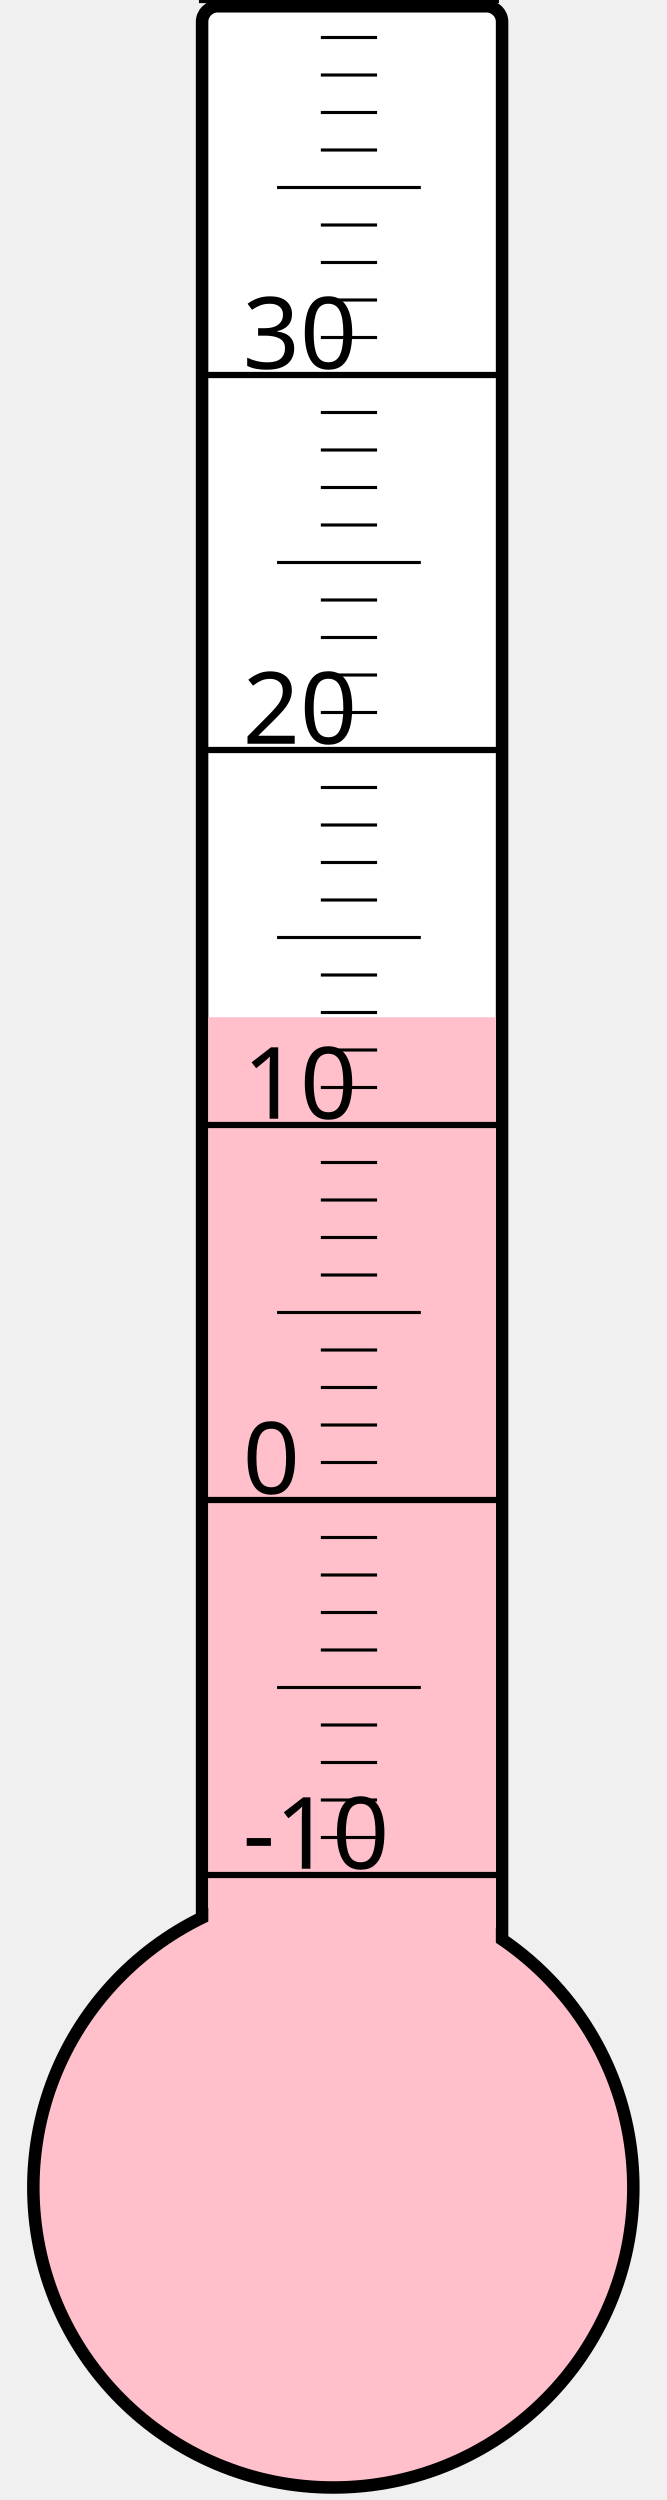
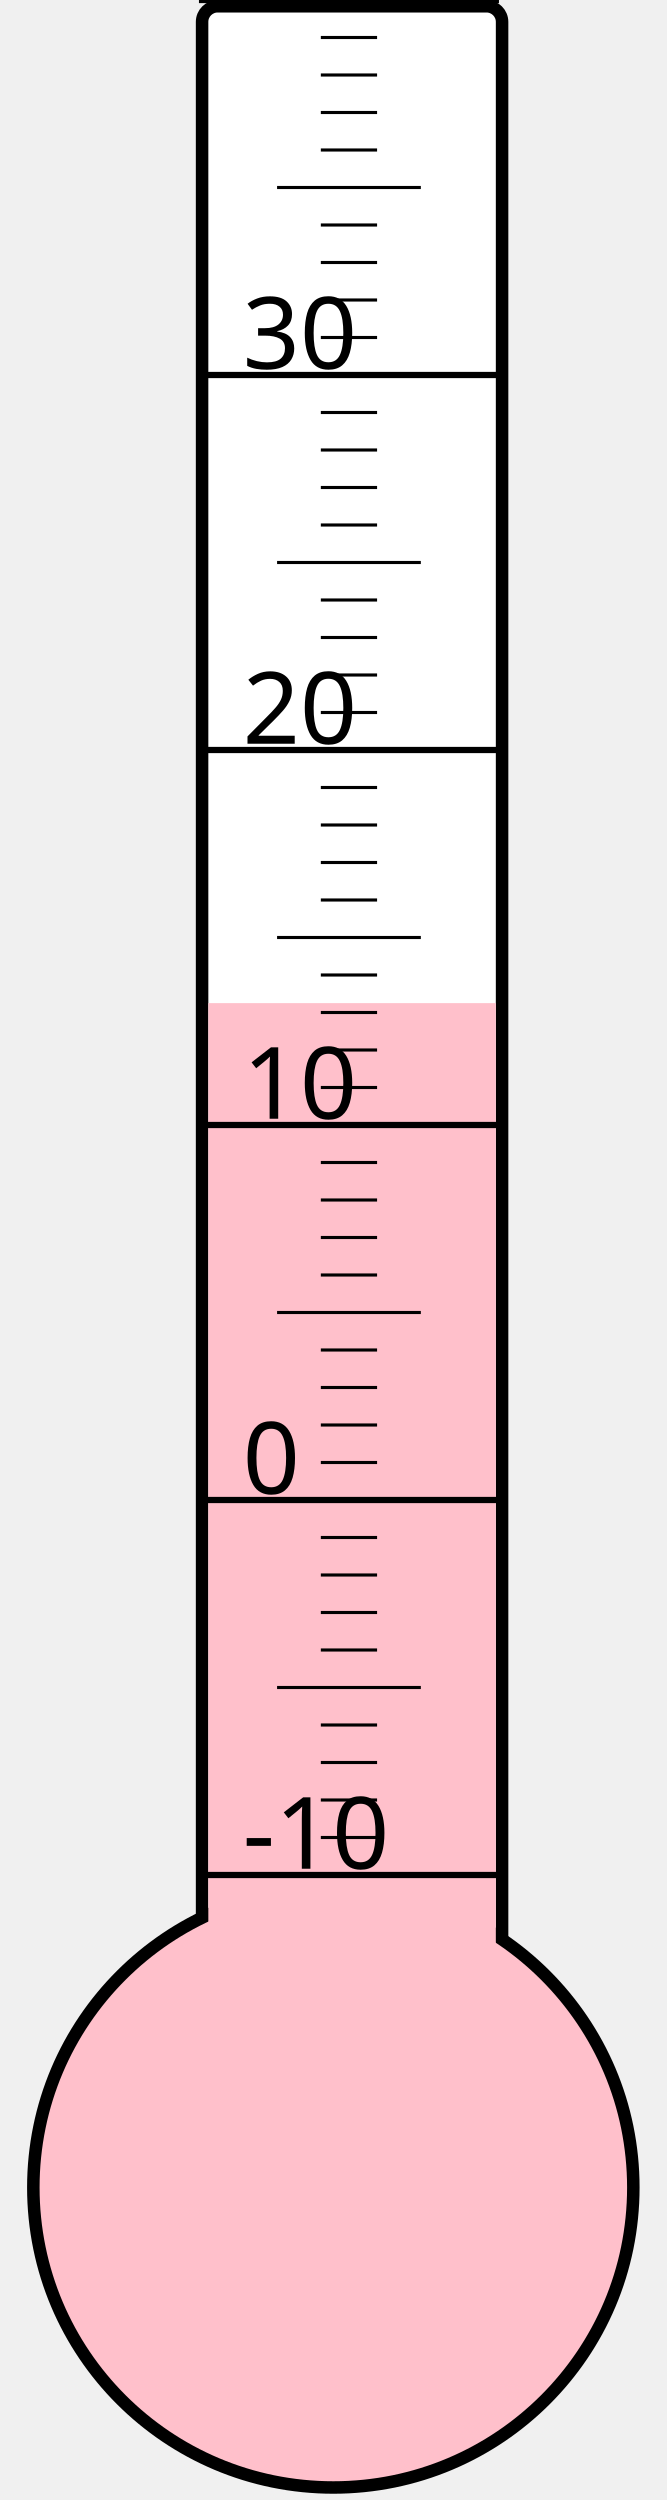
<svg xmlns="http://www.w3.org/2000/svg" width="40px" height="150px" viewBox="0 0 200 800">
  <rect width="200" height="800" x="0" y="0" style="fill: #ffffeb; fill-opacity: 0;" />
  <rect width="96" height="680" x="58" y="2" rx="5" ry="5" style="fill: white; fill-opacity: 1; stroke: black; stroke-width: 4;" />
  <circle cx="100" cy="700" r="96" style="fill: pink; stroke: black; stroke-width: 4;" />
-   <rect width="92" height="374.5" x="60" y="325.5" style="fill: pink; fill-opacity: 1; stroke-width: 0;" />
+   <rect width="92" height="379.0" x="60" y="321.0" style="fill: pink; fill-opacity: 1; stroke-width: 0;" />
  <text x="71" y="598" style="font-family: sans-serif; font-size: 24pt;">-10</text>
  <text x="71" y="478" style="font-family: sans-serif; font-size: 24pt;">0</text>
  <text x="71" y="358" style="font-family: sans-serif; font-size: 24pt;">10</text>
  <text x="71" y="238" style="font-family: sans-serif; font-size: 24pt;">20</text>
  <text x="71" y="118" style="font-family: sans-serif; font-size: 24pt;">30</text>
  <g style="stroke: black;">
    <line x1="57" y1="600" x2="153" y2="600" style="stroke-width: 2;" />
    <line x1="96" y1="588" x2="114" y2="588" style="stroke-width: 1;" />
    <line x1="96" y1="576" x2="114" y2="576" style="stroke-width: 1;" />
    <line x1="96" y1="564" x2="114" y2="564" style="stroke-width: 1;" />
    <line x1="96" y1="552" x2="114" y2="552" style="stroke-width: 1;" />
    <line x1="82" y1="540" x2="128" y2="540" style="stroke-width: 1;" />
    <line x1="96" y1="528" x2="114" y2="528" style="stroke-width: 1;" />
    <line x1="96" y1="516" x2="114" y2="516" style="stroke-width: 1;" />
    <line x1="96" y1="504" x2="114" y2="504" style="stroke-width: 1;" />
    <line x1="96" y1="492" x2="114" y2="492" style="stroke-width: 1;" />
    <line x1="57" y1="480" x2="153" y2="480" style="stroke-width: 2;" />
    <line x1="96" y1="468" x2="114" y2="468" style="stroke-width: 1;" />
    <line x1="96" y1="456" x2="114" y2="456" style="stroke-width: 1;" />
    <line x1="96" y1="444" x2="114" y2="444" style="stroke-width: 1;" />
    <line x1="96" y1="432" x2="114" y2="432" style="stroke-width: 1;" />
    <line x1="82" y1="420" x2="128" y2="420" style="stroke-width: 1;" />
    <line x1="96" y1="408" x2="114" y2="408" style="stroke-width: 1;" />
    <line x1="96" y1="396" x2="114" y2="396" style="stroke-width: 1;" />
    <line x1="96" y1="384" x2="114" y2="384" style="stroke-width: 1;" />
    <line x1="96" y1="372" x2="114" y2="372" style="stroke-width: 1;" />
    <line x1="57" y1="360" x2="153" y2="360" style="stroke-width: 2;" />
    <line x1="96" y1="348" x2="114" y2="348" style="stroke-width: 1;" />
    <line x1="96" y1="336" x2="114" y2="336" style="stroke-width: 1;" />
    <line x1="96" y1="324" x2="114" y2="324" style="stroke-width: 1;" />
    <line x1="96" y1="312" x2="114" y2="312" style="stroke-width: 1;" />
    <line x1="82" y1="300" x2="128" y2="300" style="stroke-width: 1;" />
    <line x1="96" y1="288" x2="114" y2="288" style="stroke-width: 1;" />
    <line x1="96" y1="276" x2="114" y2="276" style="stroke-width: 1;" />
    <line x1="96" y1="264" x2="114" y2="264" style="stroke-width: 1;" />
    <line x1="96" y1="252" x2="114" y2="252" style="stroke-width: 1;" />
    <line x1="57" y1="240" x2="153" y2="240" style="stroke-width: 2;" />
    <line x1="96" y1="228" x2="114" y2="228" style="stroke-width: 1;" />
    <line x1="96" y1="216" x2="114" y2="216" style="stroke-width: 1;" />
    <line x1="96" y1="204" x2="114" y2="204" style="stroke-width: 1;" />
    <line x1="96" y1="192" x2="114" y2="192" style="stroke-width: 1;" />
    <line x1="82" y1="180" x2="128" y2="180" style="stroke-width: 1;" />
    <line x1="96" y1="168" x2="114" y2="168" style="stroke-width: 1;" />
    <line x1="96" y1="156" x2="114" y2="156" style="stroke-width: 1;" />
    <line x1="96" y1="144" x2="114" y2="144" style="stroke-width: 1;" />
    <line x1="96" y1="132" x2="114" y2="132" style="stroke-width: 1;" />
    <line x1="57" y1="120" x2="153" y2="120" style="stroke-width: 2;" />
    <line x1="96" y1="108" x2="114" y2="108" style="stroke-width: 1;" />
    <line x1="96" y1="96" x2="114" y2="96" style="stroke-width: 1;" />
    <line x1="96" y1="84" x2="114" y2="84" style="stroke-width: 1;" />
    <line x1="96" y1="72" x2="114" y2="72" style="stroke-width: 1;" />
    <line x1="82" y1="60" x2="128" y2="60" style="stroke-width: 1;" />
    <line x1="96" y1="48" x2="114" y2="48" style="stroke-width: 1;" />
    <line x1="96" y1="36" x2="114" y2="36" style="stroke-width: 1;" />
    <line x1="96" y1="24" x2="114" y2="24" style="stroke-width: 1;" />
    <line x1="96" y1="12" x2="114" y2="12" style="stroke-width: 1;" />
    <line x1="57" y1="0" x2="153" y2="0" style="stroke-width: 2;" />
  </g>
</svg>
